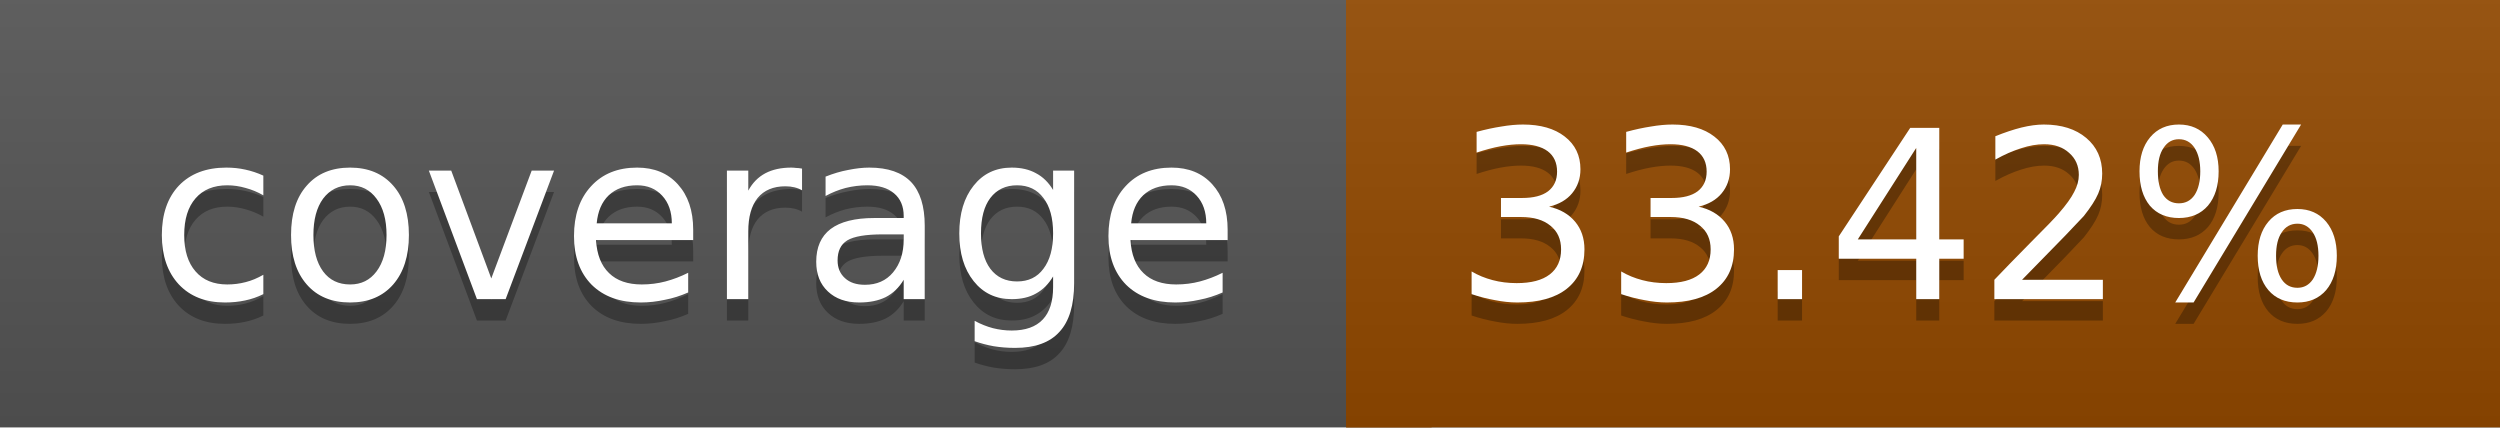
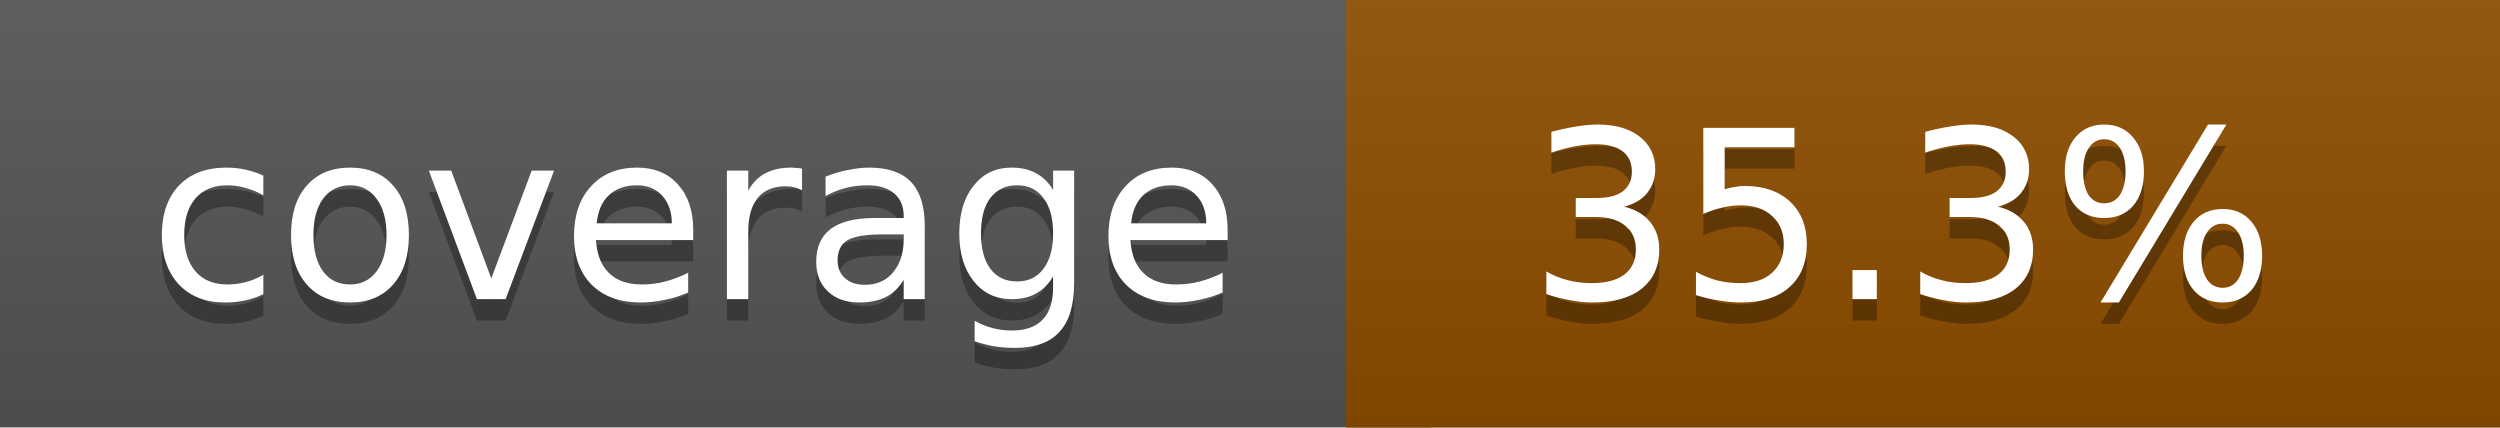
<svg xmlns="http://www.w3.org/2000/svg" width="117" height="20">
  <linearGradient id="a" x2="0" y2="100%">
    <stop offset="0" stop-color="#bbb" stop-opacity=".1" />
    <stop offset="1" stop-opacity=".1" />
  </linearGradient>
  <rect rx="0" width="117" height="20" fill="#555" />
-   <rect rx="0" x="63" width="54" height="20" fill="#934a00" />
-   <path fill="#934a00" d="M63 0h4v20h-4z" />
+   <rect rx="0" x="63" width="54" height="20" fill="#8f4e00" />
+   <path fill="#8f4e00" d="M63 0h4v20h-4z" />
  <rect rx="0" width="117" height="20" fill="url(#a)" />
  <g fill="#fff" text-anchor="middle" font-family="DejaVu Sans,Verdana,Geneva,sans-serif" font-size="11">
    <text x="32.5" y="15" fill="#010101" fill-opacity=".3">coverage</text>
    <text x="32.5" y="14">coverage</text>
-     <text x="89" y="15" fill="#010101" fill-opacity=".3">33.42%</text>
-     <text x="89" y="14">33.42%</text>
+     <text x="89" y="15" fill="#010101" fill-opacity=".3">35.3%</text>
+     <text x="89" y="14">35.3%</text>
  </g>
</svg>
